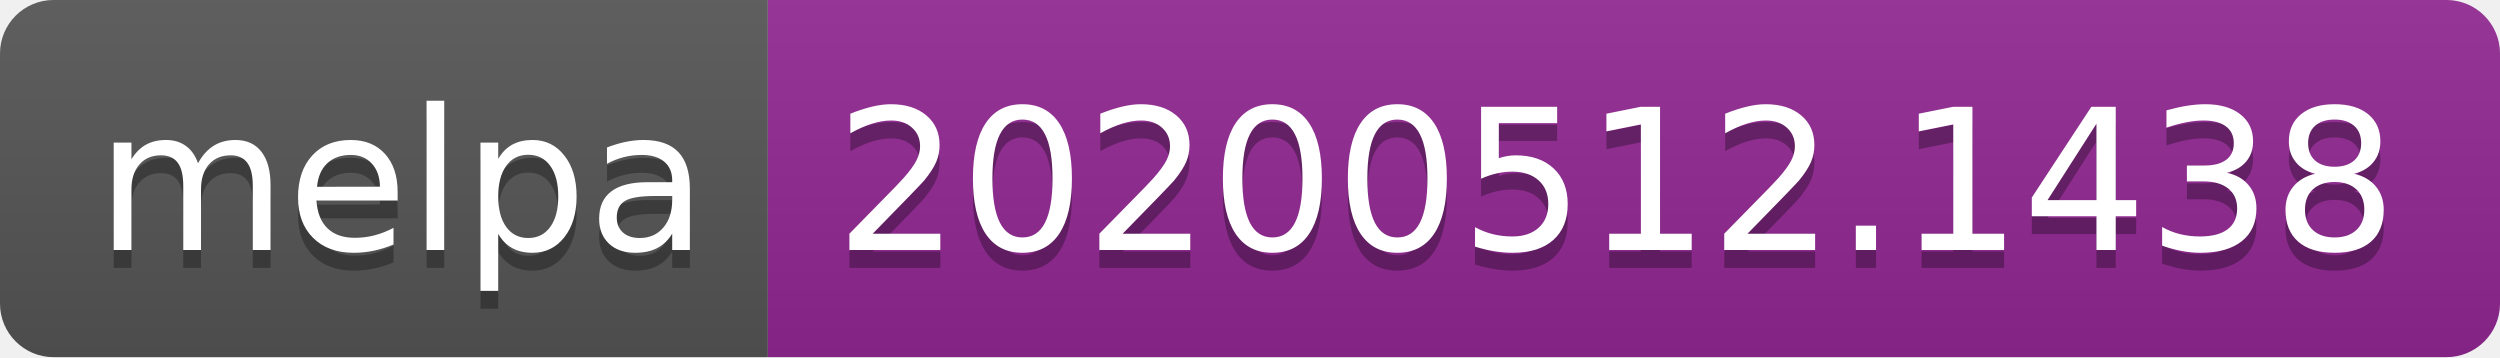
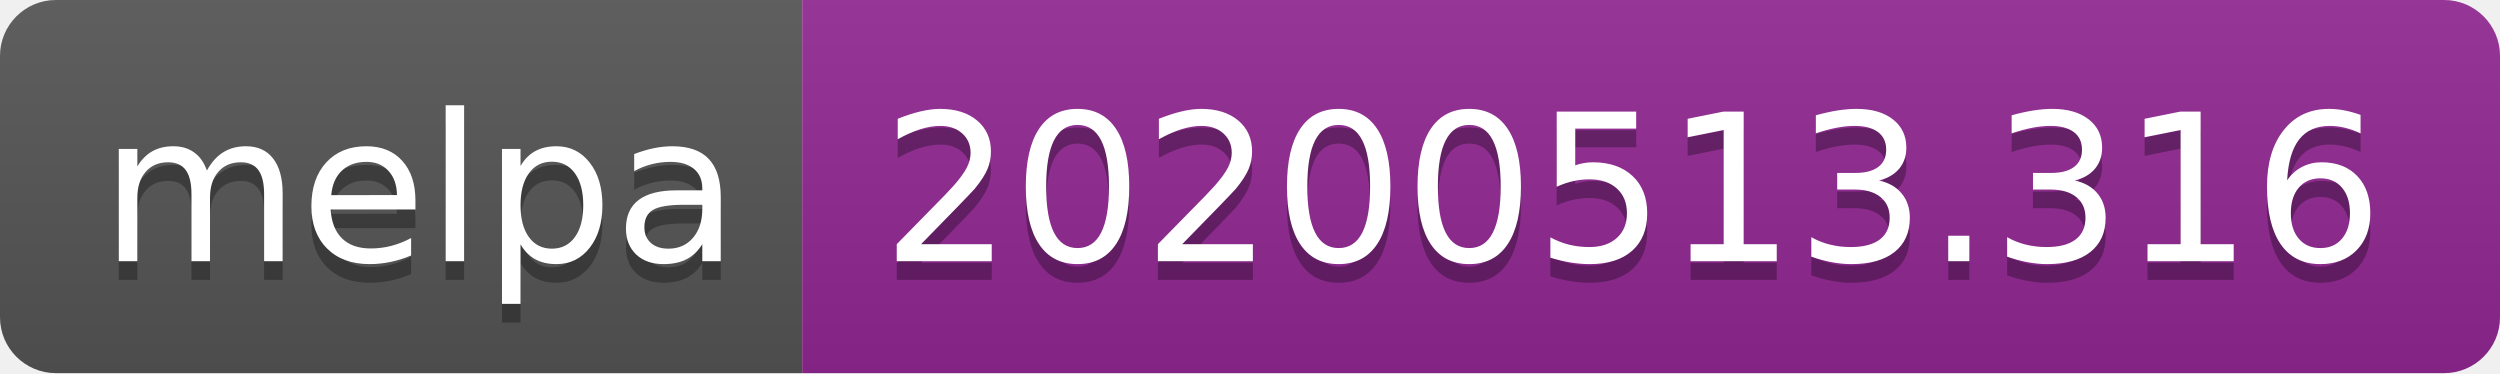
- <svg xmlns="http://www.w3.org/2000/svg" width="140" height="20">
+ <svg xmlns="http://www.w3.org/2000/svg" width="134" height="20">
  <linearGradient id="s" x2="0" y2="100%">
    <stop offset="0" stop-color="#bbb" stop-opacity=".1" />
    <stop offset="1" stop-opacity=".1" />
  </linearGradient>
  <clipPath id="r">
-     <rect width="140" height="20" rx="3" fill="#fff" />
+     <rect width="134" height="20" rx="3" fill="#fff" />
  </clipPath>
  <g clip-path="url(#r)">
    <rect width="43" height="20" fill="#555" />
-     <rect x="43" width="97" height="20" fill="#922793" />
-     <rect width="140" height="20" fill="url(#s)" />
+     <rect x="43" width="91" height="20" fill="#922793" />
+     <rect width="134" height="20" fill="url(#s)" />
  </g>
  <g fill="#fff" text-anchor="middle" font-family="Verdana,Geneva,DejaVu Sans,sans-serif" text-rendering="geometricPrecision" font-size="110">
    <text x="225" y="150" fill="#010101" fill-opacity=".3" transform="scale(.1)" textLength="330">melpa</text>
    <text x="225" y="140" transform="scale(.1)" textLength="330">melpa</text>
-     <text x="905" y="150" fill="#010101" fill-opacity=".3" transform="scale(.1)" textLength="870">20200512.1438</text>
-     <text x="905" y="140" transform="scale(.1)" textLength="870">20200512.1438</text>
+     <text x="875" y="150" fill="#010101" fill-opacity=".3" transform="scale(.1)" textLength="810">20200513.316</text>
+     <text x="875" y="140" transform="scale(.1)" textLength="810">20200513.316</text>
  </g>
</svg>
